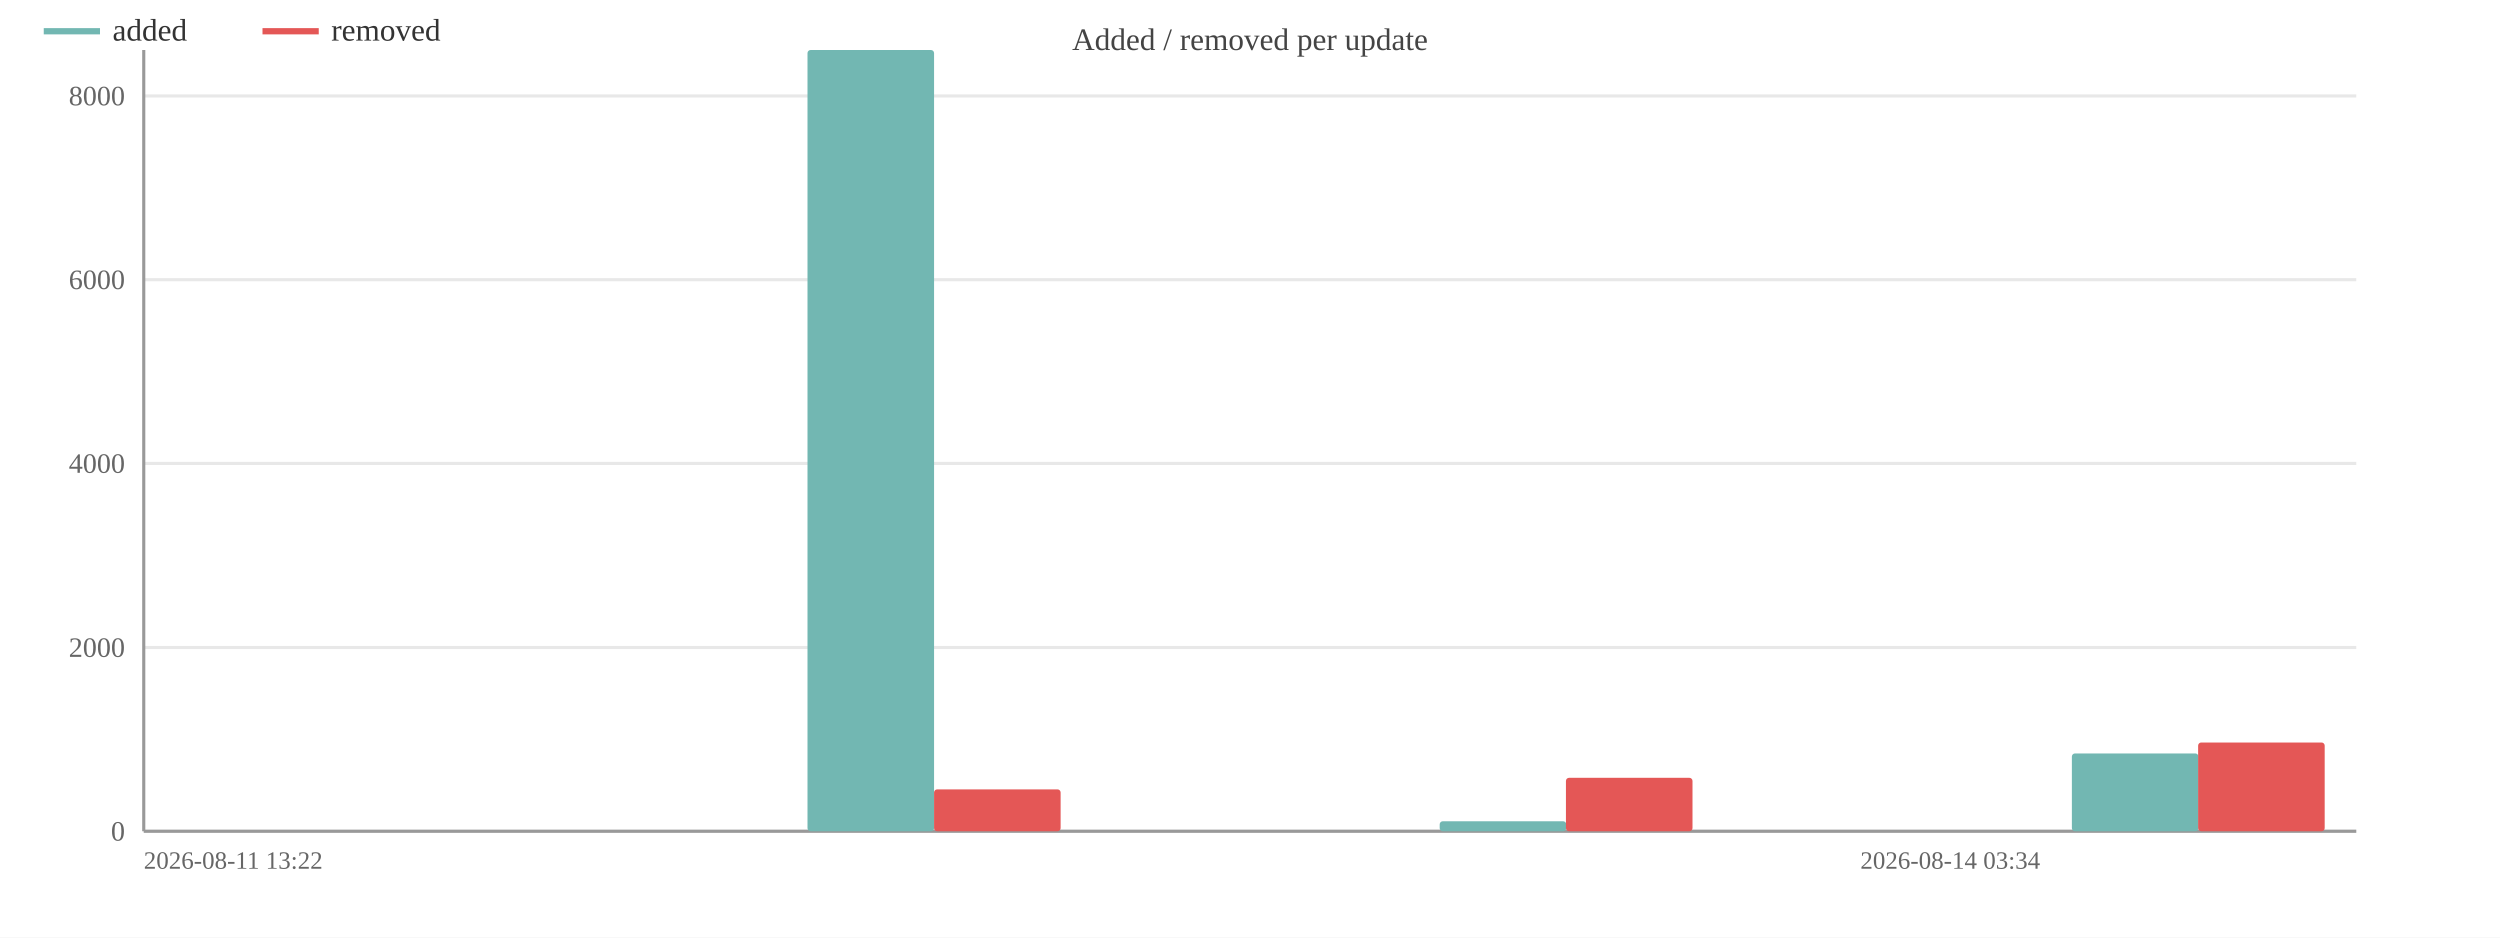
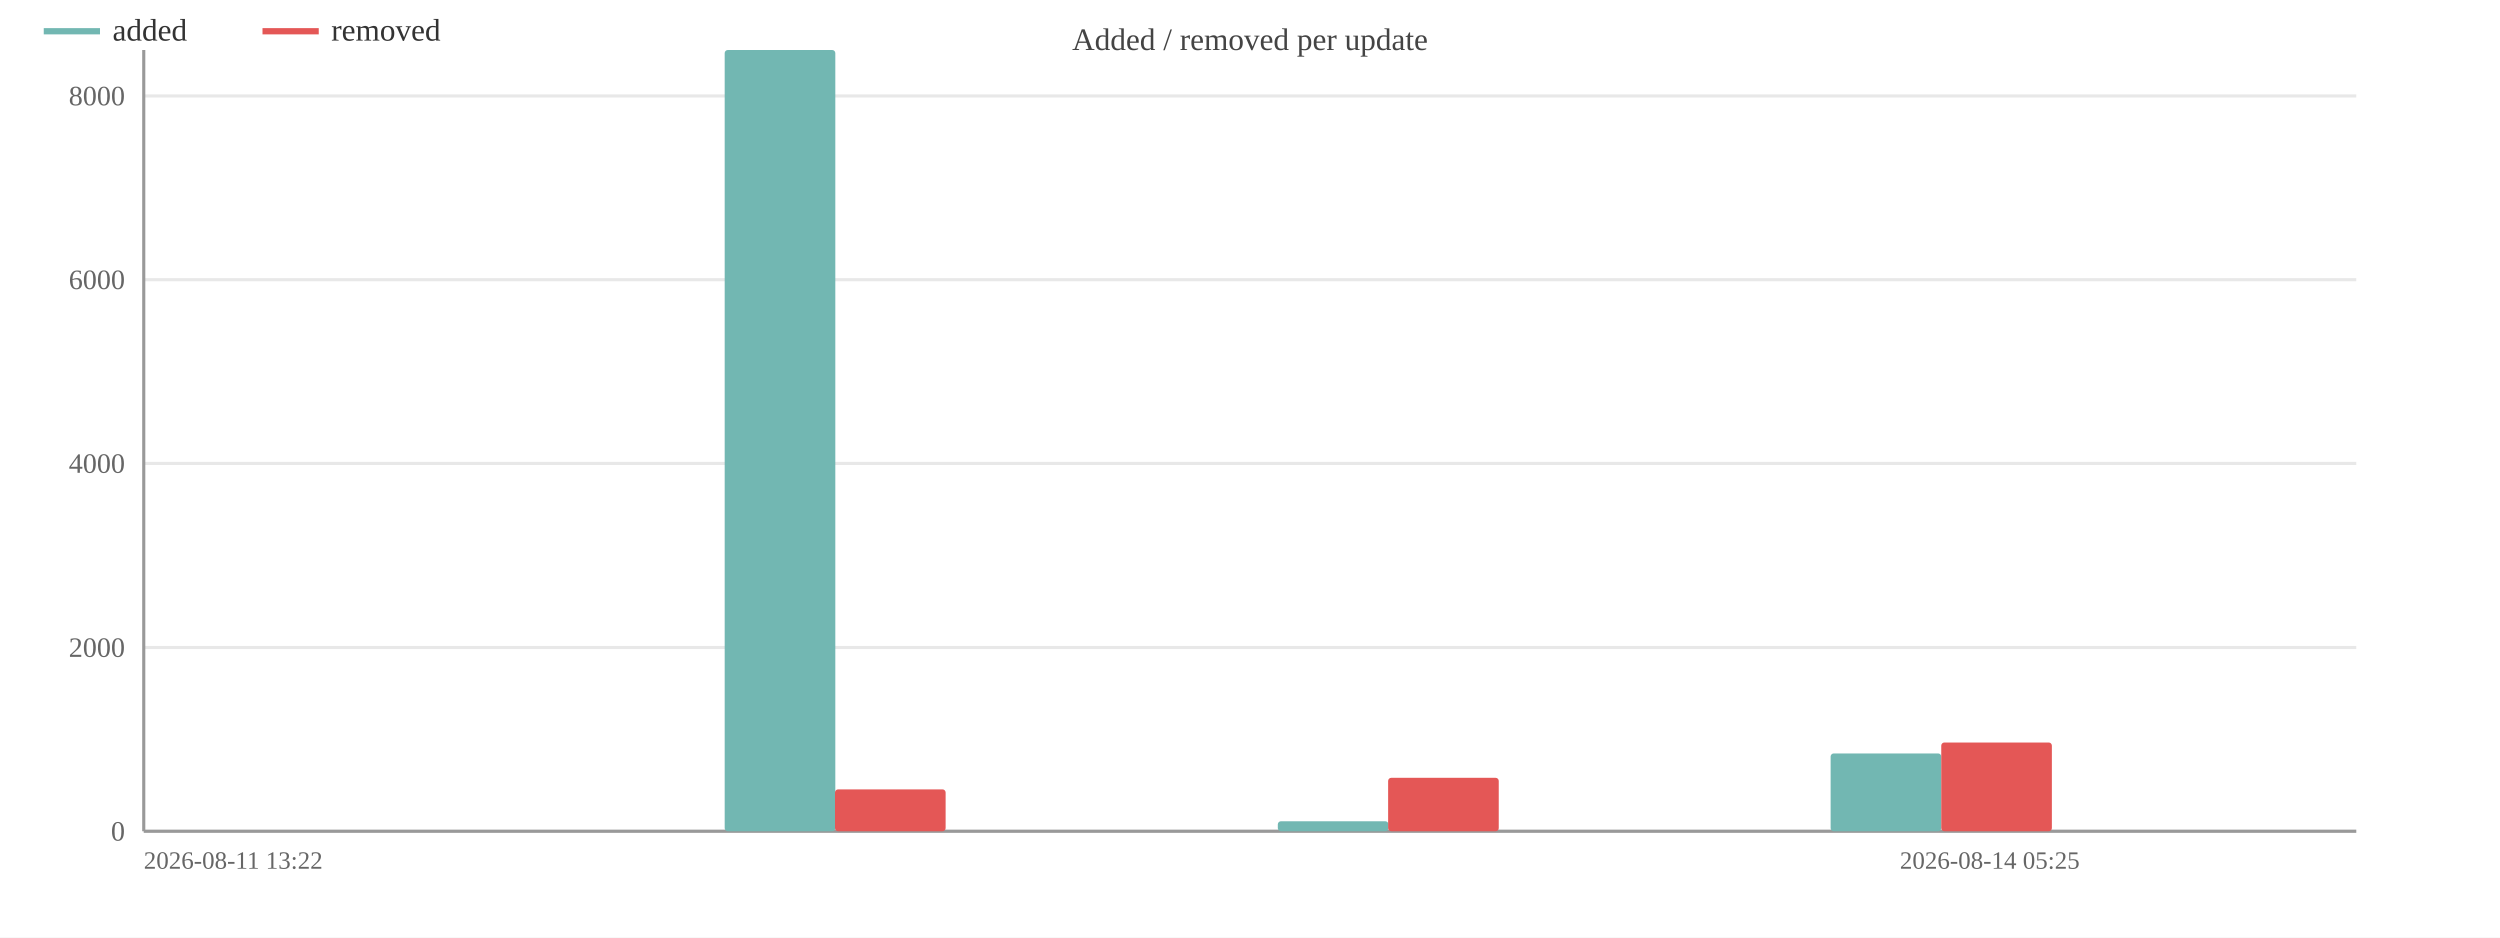
<svg xmlns="http://www.w3.org/2000/svg" width="800" height="300" viewBox="0 0 800 300">
  <rect width="800" height="300" fill="#ffffff" />
  <text x="400.0" y="16" font-size="10" text-anchor="middle" fill="#444">Added / removed per update</text>
  <line x1="46" y1="266.0" x2="754" y2="266.0" stroke="#e8e8e8" />
  <text x="40" y="269.0" font-size="9" text-anchor="end" fill="#666">0</text>
  <line x1="46" y1="207.2" x2="754" y2="207.2" stroke="#e8e8e8" />
  <text x="40" y="210.2" font-size="9" text-anchor="end" fill="#666">2000</text>
  <line x1="46" y1="148.3" x2="754" y2="148.3" stroke="#e8e8e8" />
  <text x="40" y="151.3" font-size="9" text-anchor="end" fill="#666">4000</text>
  <line x1="46" y1="89.5" x2="754" y2="89.5" stroke="#e8e8e8" />
  <text x="40" y="92.5" font-size="9" text-anchor="end" fill="#666">6000</text>
  <line x1="46" y1="30.7" x2="754" y2="30.7" stroke="#e8e8e8" />
  <text x="40" y="33.7" font-size="9" text-anchor="end" fill="#666">8000</text>
  <line x1="46" y1="16" x2="46" y2="266" stroke="#999" />
  <line x1="46" y1="266" x2="754" y2="266" stroke="#999" />
-   <rect x="56.1" y="266.0" width="40.5" height="0.0" fill="#72b7b2" rx="1" />
-   <rect x="96.6" y="266.0" width="40.5" height="0.0" fill="#e45756" rx="1" />
-   <rect x="157.3" y="266.0" width="40.5" height="0.0" fill="#72b7b2" rx="1" />
-   <rect x="197.7" y="266.0" width="40.5" height="0.0" fill="#e45756" rx="1" />
-   <rect x="258.4" y="16.0" width="40.5" height="250.0" fill="#72b7b2" rx="1" />
-   <rect x="298.9" y="252.6" width="40.5" height="13.4" fill="#e45756" rx="1" />
-   <rect x="359.5" y="266.0" width="40.5" height="0.0" fill="#72b7b2" rx="1" />
-   <rect x="400.0" y="266.0" width="40.5" height="0.0" fill="#e45756" rx="1" />
-   <rect x="460.7" y="262.8" width="40.5" height="3.2" fill="#72b7b2" rx="1" />
-   <rect x="501.1" y="248.9" width="40.5" height="17.1" fill="#e45756" rx="1" />
-   <rect x="561.8" y="266.0" width="40.5" height="0.0" fill="#72b7b2" rx="1" />
-   <rect x="602.3" y="266.0" width="40.5" height="0.0" fill="#e45756" rx="1" />
-   <rect x="663.0" y="241.1" width="40.5" height="24.9" fill="#72b7b2" rx="1" />
-   <rect x="703.4" y="237.6" width="40.5" height="28.4" fill="#e45756" rx="1" />
+   <rect x="54.8" y="266.0" width="35.4" height="0.0" fill="#72b7b2" rx="1" />
+   <rect x="90.2" y="266.0" width="35.4" height="0.0" fill="#e45756" rx="1" />
+   <rect x="143.4" y="266.0" width="35.4" height="0.0" fill="#72b7b2" rx="1" />
+   <rect x="178.8" y="266.0" width="35.4" height="0.0" fill="#e45756" rx="1" />
+   <rect x="231.9" y="16.0" width="35.4" height="250.0" fill="#72b7b2" rx="1" />
+   <rect x="267.2" y="252.6" width="35.4" height="13.4" fill="#e45756" rx="1" />
+   <rect x="320.4" y="266.0" width="35.4" height="0.0" fill="#72b7b2" rx="1" />
+   <rect x="355.8" y="266.0" width="35.4" height="0.0" fill="#e45756" rx="1" />
+   <rect x="408.9" y="262.8" width="35.4" height="3.2" fill="#72b7b2" rx="1" />
+   <rect x="444.2" y="248.9" width="35.4" height="17.1" fill="#e45756" rx="1" />
+   <rect x="497.3" y="266.0" width="35.4" height="0.0" fill="#72b7b2" rx="1" />
+   <rect x="532.8" y="266.0" width="35.4" height="0.0" fill="#e45756" rx="1" />
+   <rect x="585.8" y="241.1" width="35.4" height="24.9" fill="#72b7b2" rx="1" />
+   <rect x="621.2" y="237.6" width="35.4" height="28.4" fill="#e45756" rx="1" />
+   <rect x="674.3" y="266.0" width="35.4" height="0.0" fill="#72b7b2" rx="1" />
+   <rect x="709.8" y="266.0" width="35.4" height="0.0" fill="#e45756" rx="1" />
  <text x="46" y="278" font-size="8" fill="#666">2026-08-11 13:22</text>
-   <text x="652.857" y="278" font-size="8" text-anchor="end" fill="#666">2026-08-14 03:34</text>
+   <text x="665.5" y="278" font-size="8" text-anchor="end" fill="#666">2026-08-14 05:25</text>
  <line x1="14" y1="10" x2="32" y2="10" stroke="#72b7b2" stroke-width="2" />
  <text x="36" y="13" font-size="10" fill="#333">added</text>
  <line x1="84.0" y1="10" x2="102.0" y2="10" stroke="#e45756" stroke-width="2" />
  <text x="106.0" y="13" font-size="10" fill="#333">removed</text>
</svg>
